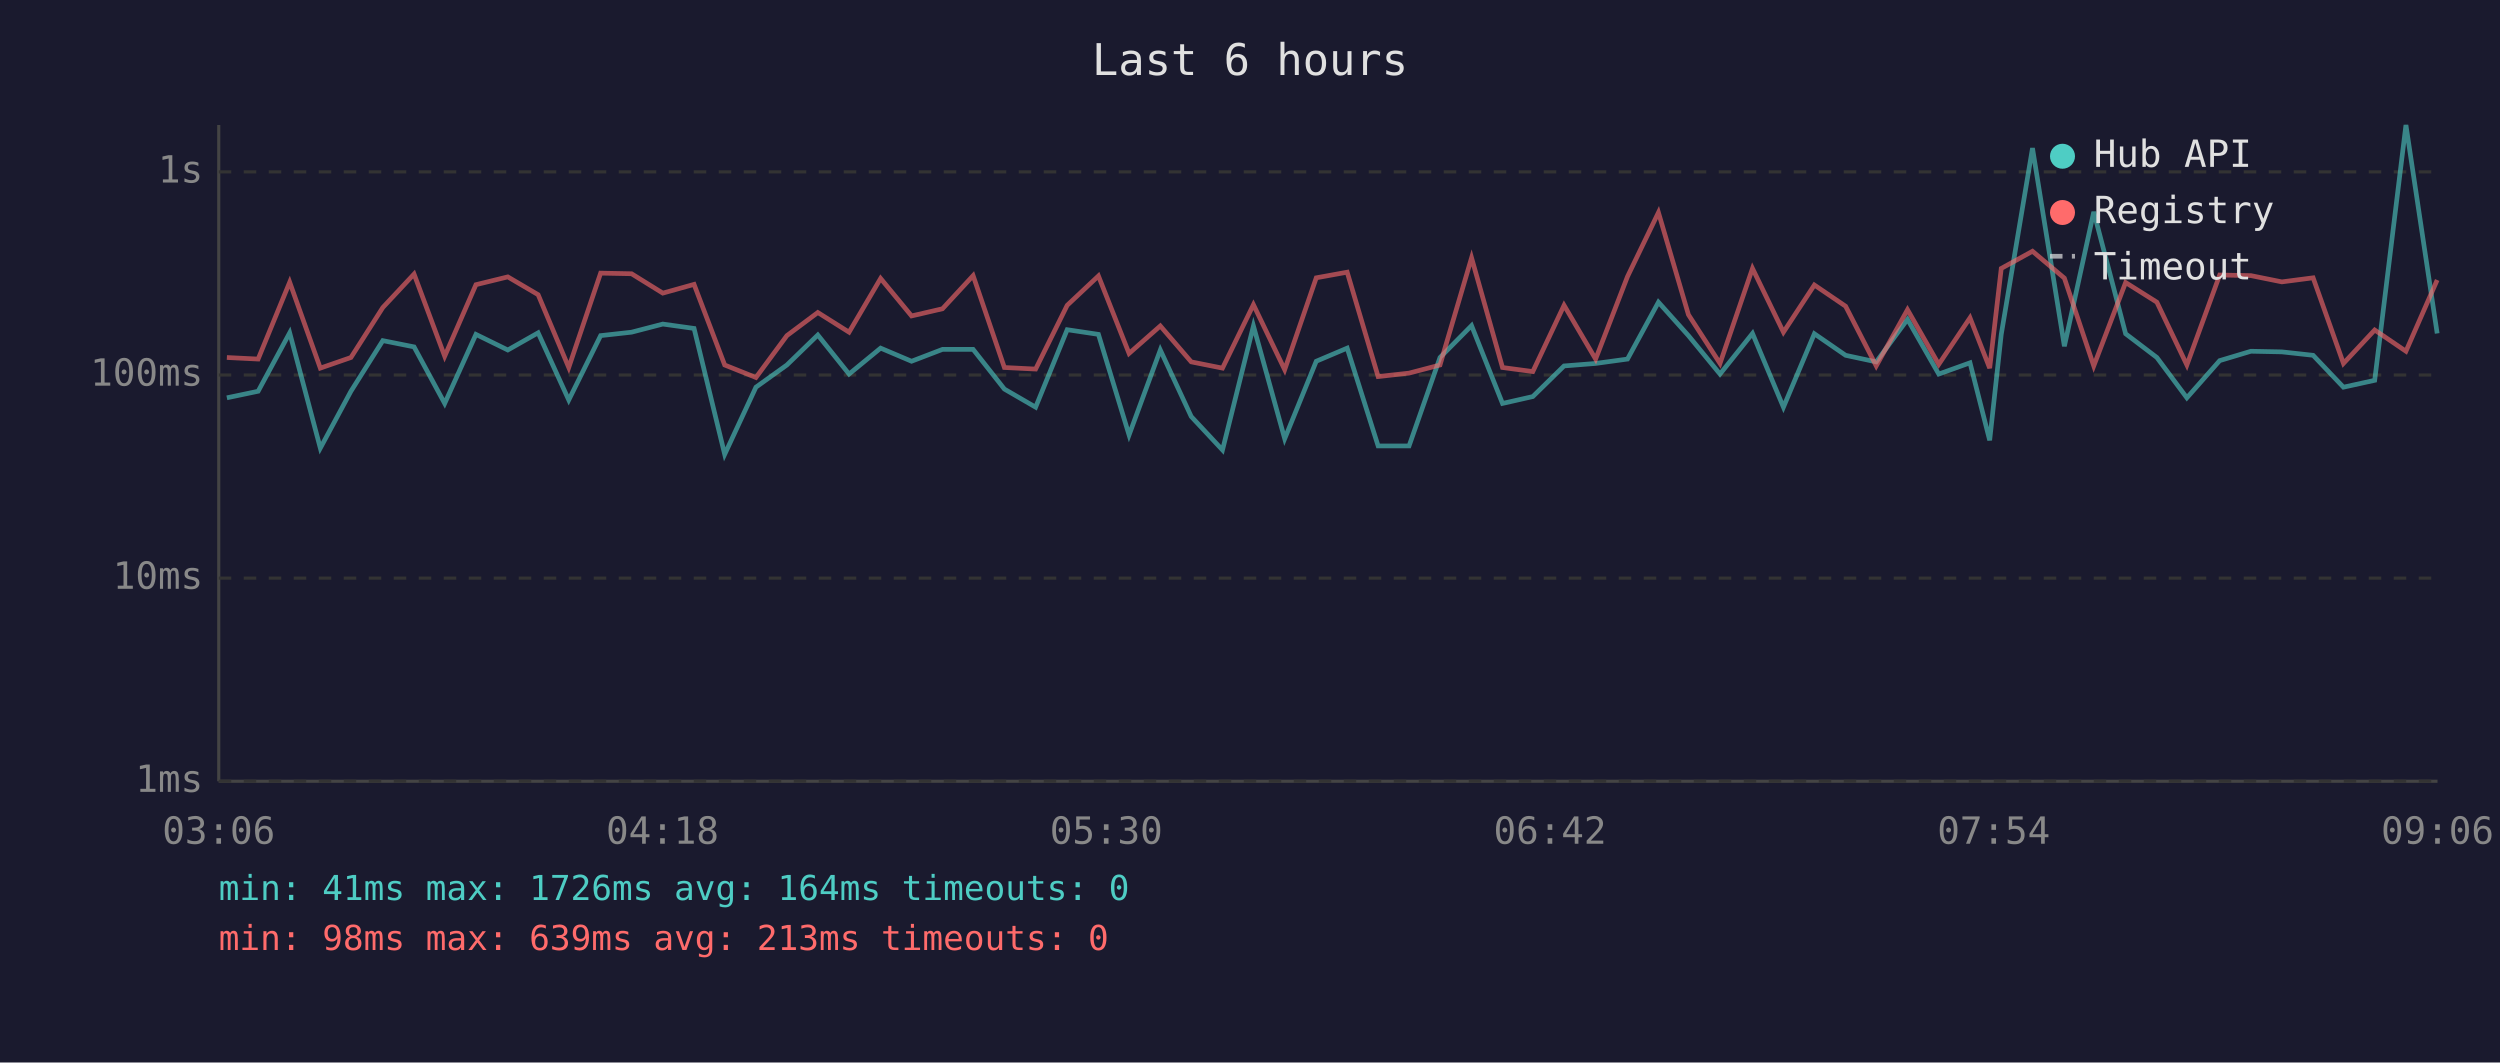
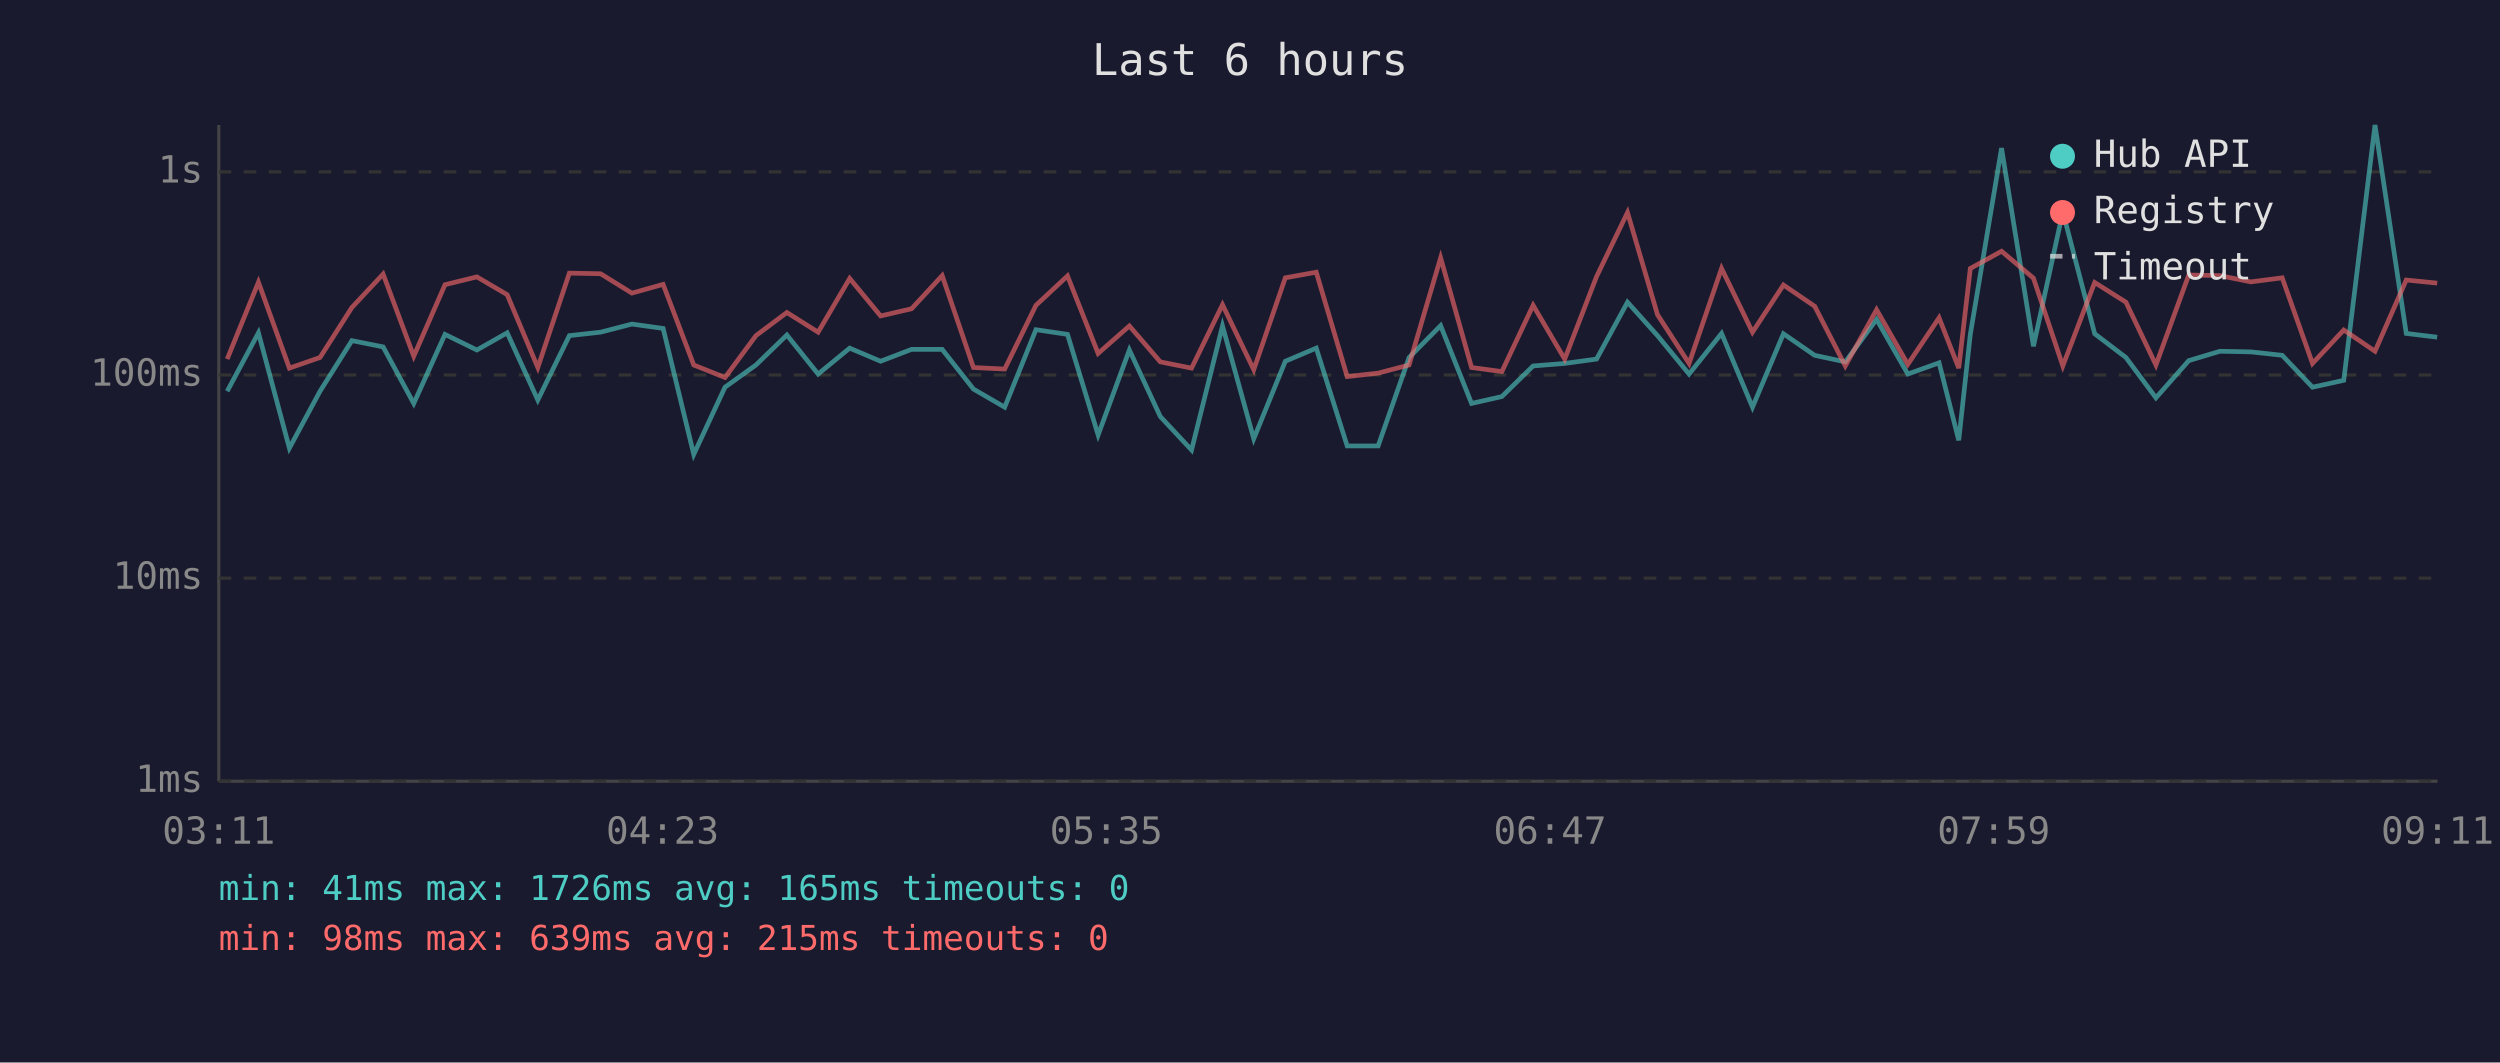
<svg xmlns="http://www.w3.org/2000/svg" viewBox="0 0 800 340" font-family="monospace" font-size="12">
  <rect width="800" height="340" fill="#1a1a2e" />
  <text x="400" y="24" fill="#e0e0e0" font-size="14" text-anchor="middle">Last 6 hours</text>
  <line x1="70" y1="40" x2="70" y2="250" stroke="#444" stroke-width="1" />
  <line x1="70" y1="250" x2="780" y2="250" stroke="#444" stroke-width="1" />
  <line x1="70" y1="250" x2="780" y2="250" stroke="#333" stroke-width="1" stroke-dasharray="4" />
  <text x="65" y="250" fill="#888" text-anchor="end" dominant-baseline="middle">1ms</text>
  <line x1="70" y1="185" x2="780" y2="185" stroke="#333" stroke-width="1" stroke-dasharray="4" />
  <text x="65" y="185" fill="#888" text-anchor="end" dominant-baseline="middle">10ms</text>
  <line x1="70" y1="120" x2="780" y2="120" stroke="#333" stroke-width="1" stroke-dasharray="4" />
  <text x="65" y="120" fill="#888" text-anchor="end" dominant-baseline="middle">100ms</text>
  <line x1="70" y1="55" x2="780" y2="55" stroke="#333" stroke-width="1" stroke-dasharray="4" />
  <text x="65" y="55" fill="#888" text-anchor="end" dominant-baseline="middle">1s</text>
-   <text x="70" y="270" fill="#888" text-anchor="middle">03:06</text>
-   <text x="212" y="270" fill="#888" text-anchor="middle">04:18</text>
-   <text x="354" y="270" fill="#888" text-anchor="middle">05:30</text>
-   <text x="496" y="270" fill="#888" text-anchor="middle">06:42</text>
-   <text x="638" y="270" fill="#888" text-anchor="middle">07:54</text>
-   <text x="780" y="270" fill="#888" text-anchor="middle">09:06</text>
-   <polyline points="72.6,127.3 82.6,125.2 92.7,106.5 102.5,143.4 112.3,125.2 122.5,109.0 132.5,111.0 142.3,129.1 152.3,107.0 162.5,112.0 172.2,106.5 182.0,128.0 192.2,107.4 202.1,106.3 212.1,103.7 222.1,105.1 231.9,145.4 241.9,123.9 251.8,116.8 261.7,107.2 271.7,119.7 281.8,111.4 291.7,115.6 301.6,111.8 311.4,111.8 321.4,124.5 331.4,130.3 341.5,105.5 351.5,107.0 361.3,139.2 371.3,112.0 381.2,133.3 391.2,144.0 401.1,104.3 411.1,140.4 421.2,115.6 431.1,111.4 441.0,142.7 450.9,142.7 460.8,114.4 470.9,104.2 480.8,129.1 490.5,126.9 500.5,117.1 510.6,116.3 520.8,114.9 530.7,96.7 540.3,107.4 550.4,119.7 560.8,106.7 570.7,130.3 580.6,106.8 590.6,113.7 600.4,115.8 610.4,102.2 620.4,119.7 630.4,116.1 636.7,140.9 640.4,107.0 650.4,47.4 660.6,110.8 670.0,67.8 680.2,106.8 690.2,114.4 699.8,127.3 710.3,115.4 720.3,112.4 730.2,112.6 740.2,113.7 749.9,123.9 759.9,121.7 769.9,40.0 779.9,106.7" fill="none" stroke="#4ecdc4" stroke-width="1.5" opacity="0.6" />
-   <polyline points="72.6,114.4 82.6,114.9 92.7,90.3 102.5,117.8 112.3,114.4 122.5,98.4 132.5,87.7 142.3,114.0 152.3,91.1 162.5,88.6 172.2,94.3 182.0,117.6 192.2,87.4 202.1,87.6 212.1,93.8 222.1,91.0 231.9,116.8 241.9,120.8 251.8,107.4 261.7,100.0 271.7,106.3 281.8,89.1 291.7,101.1 301.6,98.8 311.4,88.2 321.4,117.6 331.4,118.1 341.5,97.7 351.5,88.3 361.3,113.1 371.3,104.3 381.2,115.8 391.2,117.8 401.1,97.5 411.1,118.3 421.2,88.9 431.1,87.1 441.0,120.5 450.9,119.4 460.8,116.8 470.9,82.5 480.8,117.6 490.5,118.9 500.5,97.7 510.6,114.9 520.8,88.5 530.7,68.0 540.3,100.7 550.4,116.3 560.8,85.9 570.7,106.3 580.6,91.2 590.6,98.0 600.4,117.1 610.4,99.1 620.4,116.6 630.4,101.7 636.7,117.8 640.4,85.9 650.4,80.4 660.6,89.0 670.0,117.1 680.2,90.4 690.2,96.7 699.8,116.8 710.3,88.0 720.3,88.2 730.2,90.2 740.2,88.9 749.9,116.3 759.9,105.6 769.9,112.4 779.9,89.6" fill="none" stroke="#ff6b6b" stroke-width="1.5" opacity="0.6" />
+   <text x="70" y="270" fill="#888" text-anchor="middle">03:11</text>
+   <text x="212" y="270" fill="#888" text-anchor="middle">04:23</text>
+   <text x="354" y="270" fill="#888" text-anchor="middle">05:35</text>
+   <text x="496" y="270" fill="#888" text-anchor="middle">06:47</text>
+   <text x="638" y="270" fill="#888" text-anchor="middle">07:59</text>
+   <text x="780" y="270" fill="#888" text-anchor="middle">09:11</text>
+   <polyline points="72.7,125.2 82.7,106.5 92.6,143.4 102.4,125.2 112.6,109.0 122.6,111.0 132.4,129.1 142.4,107.0 152.6,112.0 162.3,106.5 172.1,128.0 182.2,107.4 192.2,106.3 202.2,103.7 212.2,105.1 222.0,145.4 232.0,123.9 241.9,116.8 251.8,107.2 261.8,119.7 271.9,111.4 281.8,115.6 291.7,111.8 301.5,111.8 311.5,124.5 321.5,130.3 331.5,105.5 341.6,107.0 351.4,139.2 361.4,112.0 371.3,133.3 381.3,144.0 391.2,104.3 401.2,140.4 411.3,115.6 421.2,111.4 431.1,142.7 441.0,142.7 450.9,114.4 461.0,104.2 470.9,129.1 480.6,126.9 490.6,117.1 500.7,116.3 510.9,114.9 520.8,96.7 530.4,107.4 540.5,119.7 550.9,106.7 560.8,130.3 570.7,106.8 580.7,113.7 590.5,115.8 600.5,102.2 610.5,119.7 620.5,116.1 626.8,140.9 630.5,107.0 640.5,47.4 650.7,110.8 660.1,67.8 670.3,106.8 680.3,114.4 689.9,127.3 700.4,115.4 710.4,112.4 720.3,112.6 730.3,113.7 740.0,123.9 750.0,121.7 760.0,40.0 770.0,106.7 779.9,107.9" fill="none" stroke="#4ecdc4" stroke-width="1.5" opacity="0.6" />
+   <polyline points="72.7,114.9 82.7,90.3 92.6,117.8 102.4,114.4 112.6,98.4 122.6,87.7 132.4,114.0 142.4,91.1 152.6,88.6 162.3,94.3 172.1,117.6 182.2,87.4 192.2,87.6 202.2,93.8 212.2,91.0 222.0,116.8 232.0,120.8 241.9,107.4 251.8,100.0 261.8,106.3 271.9,89.1 281.8,101.1 291.7,98.8 301.5,88.2 311.5,117.6 321.5,118.1 331.5,97.7 341.6,88.3 351.4,113.1 361.4,104.3 371.3,115.8 381.3,117.8 391.2,97.5 401.2,118.3 411.3,88.9 421.2,87.1 431.1,120.5 441.0,119.4 450.9,116.8 461.0,82.5 470.9,117.6 480.6,118.9 490.6,97.7 500.7,114.9 510.9,88.5 520.8,68.0 530.4,100.7 540.5,116.3 550.9,85.9 560.8,106.3 570.7,91.2 580.7,98.0 590.5,117.1 600.5,99.1 610.5,116.6 620.5,101.7 626.8,117.8 630.5,85.9 640.5,80.4 650.7,89.0 660.1,117.1 670.3,90.4 680.3,96.7 689.9,116.8 700.4,88.0 710.4,88.2 720.3,90.2 730.3,88.9 740.0,116.3 750.0,105.6 760.0,112.4 770.0,89.6 779.9,90.6" fill="none" stroke="#ff6b6b" stroke-width="1.5" opacity="0.6" />
  <circle cx="660" cy="50" r="4" fill="#4ecdc4" />
  <text x="670" y="50" fill="#e0e0e0" dominant-baseline="middle">Hub API</text>
  <circle cx="660" cy="68" r="4" fill="#ff6b6b" />
  <text x="670" y="68" fill="#e0e0e0" dominant-baseline="middle">Registry</text>
  <line x1="656" y1="82" x2="664" y2="82" stroke="#e0e0e0" stroke-width="1.5" stroke-dasharray="4,3" opacity="0.7" />
  <text x="670" y="86" fill="#e0e0e0" dominant-baseline="middle">Timeout</text>
-   <text x="70" y="288" fill="#4ecdc4" font-size="11">min: 41ms  max: 1726ms  avg: 164ms  timeouts: 0</text>
-   <text x="70" y="304" fill="#ff6b6b" font-size="11">min: 98ms  max: 639ms  avg: 213ms  timeouts: 0</text>
+   <text x="70" y="288" fill="#4ecdc4" font-size="11">min: 41ms  max: 1726ms  avg: 165ms  timeouts: 0</text>
+   <text x="70" y="304" fill="#ff6b6b" font-size="11">min: 98ms  max: 639ms  avg: 215ms  timeouts: 0</text>
</svg>
